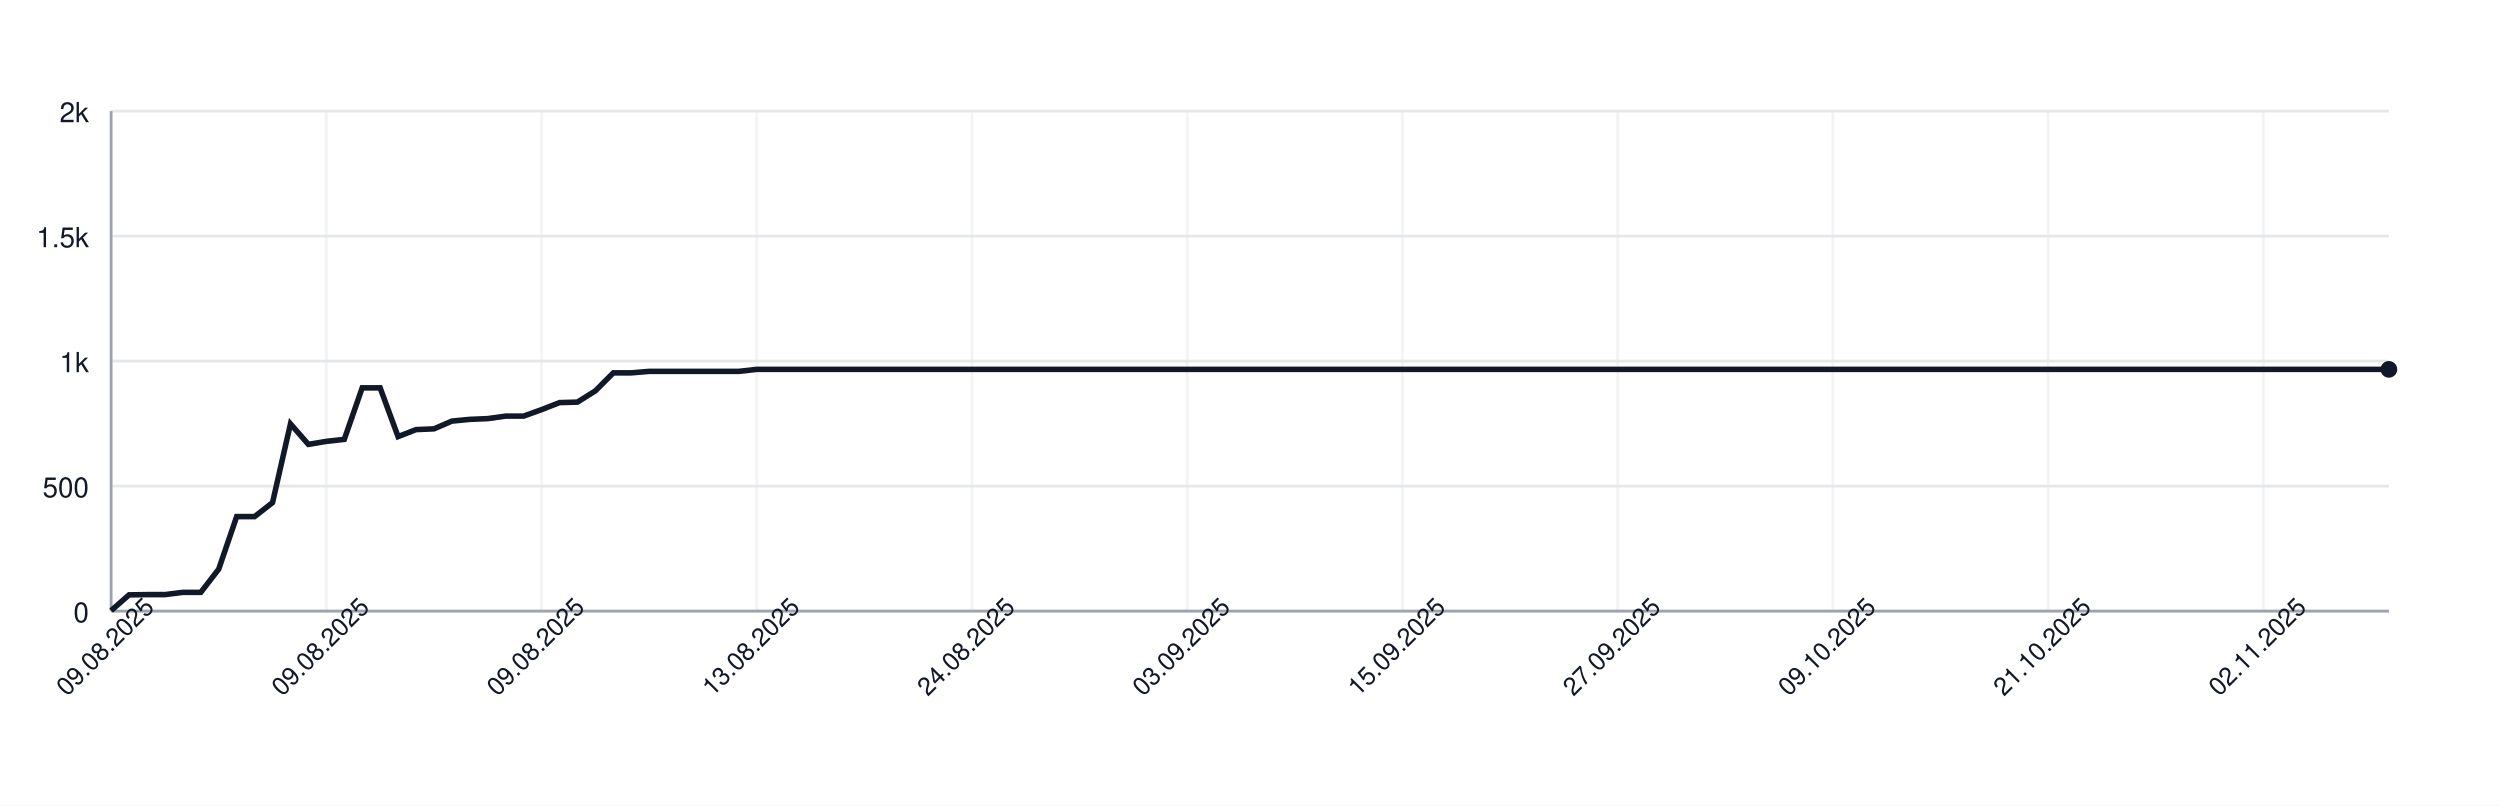
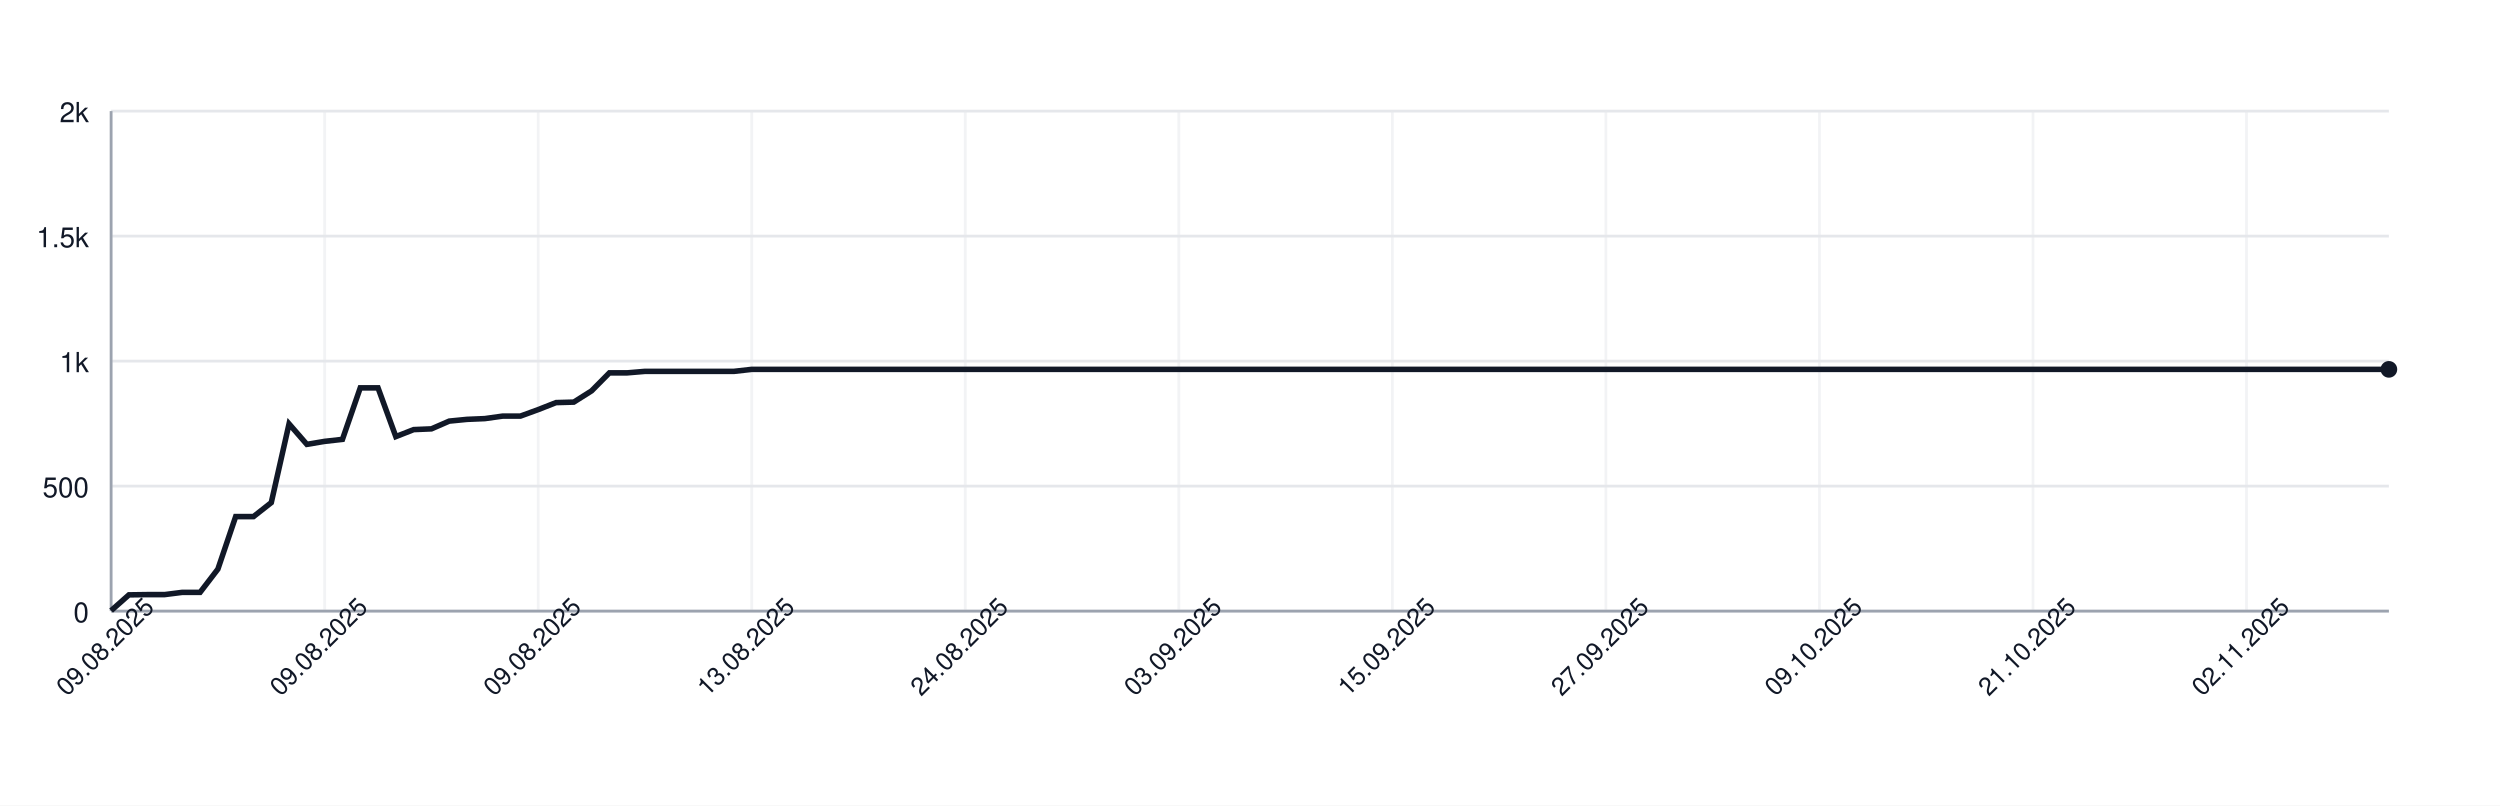
<svg xmlns="http://www.w3.org/2000/svg" width="900" height="290" style="font-family: -apple-system, BlinkMacSystemFont, 'Segoe UI', Helvetica, Arial, sans-serif;">
  <rect width="100%" height="100%" fill="white" />
  <g>
    <line x1="40" y1="220.00" x2="860" y2="220.00" stroke="#e5e7eb" />
    <text x="32" y="224.00" font-size="10" fill="#111827" text-anchor="end">0</text>
    <line x1="40" y1="175.00" x2="860" y2="175.00" stroke="#e5e7eb" />
    <text x="32" y="179.00" font-size="10" fill="#111827" text-anchor="end">500</text>
    <line x1="40" y1="130.00" x2="860" y2="130.00" stroke="#e5e7eb" />
    <text x="32" y="134.00" font-size="10" fill="#111827" text-anchor="end">1k</text>
    <line x1="40" y1="85.00" x2="860" y2="85.00" stroke="#e5e7eb" />
    <text x="32" y="89.00" font-size="10" fill="#111827" text-anchor="end">1.5k</text>
    <line x1="40" y1="40.00" x2="860" y2="40.00" stroke="#e5e7eb" />
    <text x="32" y="44.00" font-size="10" fill="#111827" text-anchor="end">2k</text>
    <line x1="40.00" y1="40" x2="40.00" y2="220" stroke="#e5e7eb" opacity="0.5" />
-     <line x1="117.48" y1="40" x2="117.48" y2="220" stroke="#e5e7eb" opacity="0.5" />
-     <line x1="194.96" y1="40" x2="194.96" y2="220" stroke="#e5e7eb" opacity="0.5" />
-     <line x1="272.44" y1="40" x2="272.44" y2="220" stroke="#e5e7eb" opacity="0.5" />
-     <line x1="349.92" y1="40" x2="349.92" y2="220" stroke="#e5e7eb" opacity="0.5" />
-     <line x1="427.40" y1="40" x2="427.40" y2="220" stroke="#e5e7eb" opacity="0.5" />
-     <line x1="504.88" y1="40" x2="504.88" y2="220" stroke="#e5e7eb" opacity="0.5" />
-     <line x1="582.36" y1="40" x2="582.36" y2="220" stroke="#e5e7eb" opacity="0.5" />
-     <line x1="659.84" y1="40" x2="659.84" y2="220" stroke="#e5e7eb" opacity="0.5" />
-     <line x1="737.32" y1="40" x2="737.32" y2="220" stroke="#e5e7eb" opacity="0.5" />
-     <line x1="814.80" y1="40" x2="814.80" y2="220" stroke="#e5e7eb" opacity="0.5" />
+     <line x1="116.88" y1="40" x2="116.88" y2="220" stroke="#e5e7eb" opacity="0.5" />
+     <line x1="193.75" y1="40" x2="193.75" y2="220" stroke="#e5e7eb" opacity="0.5" />
+     <line x1="270.62" y1="40" x2="270.62" y2="220" stroke="#e5e7eb" opacity="0.5" />
+     <line x1="347.50" y1="40" x2="347.50" y2="220" stroke="#e5e7eb" opacity="0.5" />
+     <line x1="424.38" y1="40" x2="424.38" y2="220" stroke="#e5e7eb" opacity="0.5" />
+     <line x1="501.25" y1="40" x2="501.25" y2="220" stroke="#e5e7eb" opacity="0.5" />
+     <line x1="578.12" y1="40" x2="578.12" y2="220" stroke="#e5e7eb" opacity="0.5" />
+     <line x1="655.00" y1="40" x2="655.00" y2="220" stroke="#e5e7eb" opacity="0.5" />
+     <line x1="731.88" y1="40" x2="731.88" y2="220" stroke="#e5e7eb" opacity="0.5" />
+     <line x1="808.75" y1="40" x2="808.75" y2="220" stroke="#e5e7eb" opacity="0.5" />
    <line x1="40" y1="220" x2="860" y2="220" stroke="#9ca3af" />
    <line x1="40" y1="40" x2="40" y2="220" stroke="#9ca3af" />
-     <path d="M 40.00 219.82 L 46.46 214.15 L 52.91 214.06 L 59.37 214.06 L 65.83 213.25 L 72.28 213.25 L 78.74 204.88 L 85.20 185.98 L 91.65 185.98 L 98.11 180.94 L 104.57 152.59 L 111.02 159.97 L 117.48 158.89 L 123.94 158.17 L 130.39 139.63 L 136.85 139.63 L 143.31 157.18 L 149.76 154.66 L 156.22 154.39 L 162.68 151.60 L 169.13 150.97 L 175.59 150.70 L 182.05 149.80 L 188.50 149.80 L 194.96 147.46 L 201.42 144.94 L 207.87 144.76 L 214.33 140.71 L 220.79 134.23 L 227.24 134.23 L 233.70 133.69 L 240.16 133.69 L 246.61 133.69 L 253.07 133.69 L 259.53 133.69 L 265.98 133.69 L 272.44 132.97 L 278.90 132.97 L 285.35 132.97 L 291.81 132.97 L 298.27 132.97 L 304.72 132.97 L 311.18 132.97 L 317.64 132.97 L 324.09 132.97 L 330.55 132.97 L 337.01 132.97 L 343.46 132.97 L 349.92 132.97 L 356.38 132.97 L 362.83 132.97 L 369.29 132.97 L 375.75 132.97 L 382.20 132.97 L 388.66 132.97 L 395.12 132.97 L 401.57 132.97 L 408.03 132.97 L 414.49 132.97 L 420.94 132.97 L 427.40 132.97 L 433.86 132.97 L 440.31 132.97 L 446.77 132.97 L 453.23 132.97 L 459.69 132.97 L 466.14 132.97 L 472.60 132.97 L 479.06 132.97 L 485.51 132.97 L 491.97 132.97 L 498.43 132.97 L 504.88 132.97 L 511.34 132.97 L 517.80 132.97 L 524.25 132.97 L 530.71 132.97 L 537.17 132.97 L 543.62 132.97 L 550.08 132.97 L 556.54 132.97 L 562.99 132.97 L 569.45 132.97 L 575.91 132.97 L 582.36 132.97 L 588.82 132.97 L 595.28 132.97 L 601.73 132.97 L 608.19 132.97 L 614.65 132.97 L 621.10 132.97 L 627.56 132.97 L 634.02 132.97 L 640.47 132.97 L 646.93 132.97 L 653.39 132.97 L 659.84 132.97 L 666.30 132.97 L 672.76 132.97 L 679.21 132.97 L 685.67 132.97 L 692.13 132.97 L 698.58 132.97 L 705.04 132.97 L 711.50 132.97 L 717.95 132.97 L 724.41 132.97 L 730.87 132.97 L 737.32 132.97 L 743.78 132.97 L 750.24 132.97 L 756.69 132.97 L 763.15 132.97 L 769.61 132.97 L 776.06 132.97 L 782.52 132.97 L 788.98 132.97 L 795.43 132.97 L 801.89 132.97 L 808.35 132.97 L 814.80 132.97 L 821.26 132.97 L 827.72 132.97 L 834.17 132.97 L 840.63 132.97 L 847.09 132.97 L 853.54 132.97 L 860.00 132.97" fill="none" stroke="#111827" stroke-width="2" />
+     <path d="M 40.00 219.82 L 46.41 214.15 L 52.81 214.06 L 59.22 214.06 L 65.62 213.25 L 72.03 213.25 L 78.44 204.88 L 84.84 185.98 L 91.25 185.98 L 97.66 180.94 L 104.06 152.59 L 110.47 159.97 L 116.88 158.89 L 123.28 158.17 L 129.69 139.63 L 136.09 139.63 L 142.50 157.18 L 148.91 154.66 L 155.31 154.39 L 161.72 151.60 L 168.12 150.97 L 174.53 150.70 L 180.94 149.80 L 187.34 149.80 L 193.75 147.46 L 200.16 144.94 L 206.56 144.76 L 212.97 140.71 L 219.38 134.23 L 225.78 134.23 L 232.19 133.69 L 238.59 133.69 L 245.00 133.69 L 251.41 133.69 L 257.81 133.69 L 264.22 133.69 L 270.62 132.97 L 277.03 132.97 L 283.44 132.97 L 289.84 132.97 L 296.25 132.97 L 302.66 132.97 L 309.06 132.97 L 315.47 132.97 L 321.88 132.97 L 328.28 132.97 L 334.69 132.97 L 341.09 132.97 L 347.50 132.97 L 353.91 132.97 L 360.31 132.97 L 366.72 132.97 L 373.12 132.97 L 379.53 132.97 L 385.94 132.97 L 392.34 132.97 L 398.75 132.97 L 405.16 132.97 L 411.56 132.97 L 417.97 132.97 L 424.38 132.97 L 430.78 132.97 L 437.19 132.97 L 443.59 132.97 L 450.00 132.97 L 456.41 132.97 L 462.81 132.97 L 469.22 132.97 L 475.62 132.97 L 482.03 132.97 L 488.44 132.97 L 494.84 132.97 L 501.25 132.97 L 507.66 132.97 L 514.06 132.97 L 520.47 132.97 L 526.88 132.97 L 533.28 132.97 L 539.69 132.97 L 546.09 132.97 L 552.50 132.97 L 558.91 132.97 L 565.31 132.97 L 571.72 132.97 L 578.12 132.97 L 584.53 132.97 L 590.94 132.97 L 597.34 132.97 L 603.75 132.97 L 610.16 132.97 L 616.56 132.97 L 622.97 132.97 L 629.38 132.97 L 635.78 132.97 L 642.19 132.97 L 648.59 132.97 L 655.00 132.97 L 661.41 132.97 L 667.81 132.97 L 674.22 132.97 L 680.62 132.97 L 687.03 132.97 L 693.44 132.97 L 699.84 132.97 L 706.25 132.97 L 712.66 132.97 L 719.06 132.97 L 725.47 132.97 L 731.88 132.97 L 738.28 132.97 L 744.69 132.97 L 751.09 132.97 L 757.50 132.97 L 763.91 132.97 L 770.31 132.97 L 776.72 132.97 L 783.12 132.97 L 789.53 132.97 L 795.94 132.97 L 802.34 132.97 L 808.75 132.97 L 815.16 132.97 L 821.56 132.97 L 827.97 132.97 L 834.38 132.97 L 840.78 132.97 L 847.19 132.97 L 853.59 132.97 L 860.00 132.97" fill="none" stroke="#111827" stroke-width="2" />
    <circle cx="860.00" cy="132.97" r="3" fill="#111827" />
    <text x="40.00" y="235.00" font-size="9" fill="#111827" text-anchor="middle" transform="rotate(-45 40.00 235.00)">09.08.2025</text>
-     <text x="117.48" y="235.00" font-size="9" fill="#111827" text-anchor="middle" transform="rotate(-45 117.48 235.00)">09.08.2025</text>
-     <text x="194.96" y="235.00" font-size="9" fill="#111827" text-anchor="middle" transform="rotate(-45 194.96 235.00)">09.08.2025</text>
-     <text x="272.44" y="235.00" font-size="9" fill="#111827" text-anchor="middle" transform="rotate(-45 272.44 235.00)">13.08.2025</text>
-     <text x="349.92" y="235.00" font-size="9" fill="#111827" text-anchor="middle" transform="rotate(-45 349.92 235.00)">24.08.2025</text>
-     <text x="427.40" y="235.00" font-size="9" fill="#111827" text-anchor="middle" transform="rotate(-45 427.40 235.00)">03.09.2025</text>
-     <text x="504.88" y="235.00" font-size="9" fill="#111827" text-anchor="middle" transform="rotate(-45 504.88 235.00)">15.09.2025</text>
-     <text x="582.36" y="235.00" font-size="9" fill="#111827" text-anchor="middle" transform="rotate(-45 582.36 235.00)">27.09.2025</text>
-     <text x="659.84" y="235.00" font-size="9" fill="#111827" text-anchor="middle" transform="rotate(-45 659.84 235.00)">09.10.2025</text>
-     <text x="737.32" y="235.00" font-size="9" fill="#111827" text-anchor="middle" transform="rotate(-45 737.32 235.00)">21.10.2025</text>
-     <text x="814.80" y="235.00" font-size="9" fill="#111827" text-anchor="middle" transform="rotate(-45 814.80 235.00)">02.11.2025</text>
+     <text x="116.88" y="235.00" font-size="9" fill="#111827" text-anchor="middle" transform="rotate(-45 116.88 235.00)">09.08.2025</text>
+     <text x="193.75" y="235.00" font-size="9" fill="#111827" text-anchor="middle" transform="rotate(-45 193.75 235.00)">09.08.2025</text>
+     <text x="270.62" y="235.00" font-size="9" fill="#111827" text-anchor="middle" transform="rotate(-45 270.62 235.00)">13.08.2025</text>
+     <text x="347.50" y="235.00" font-size="9" fill="#111827" text-anchor="middle" transform="rotate(-45 347.50 235.00)">24.08.2025</text>
+     <text x="424.38" y="235.00" font-size="9" fill="#111827" text-anchor="middle" transform="rotate(-45 424.38 235.00)">03.09.2025</text>
+     <text x="501.25" y="235.00" font-size="9" fill="#111827" text-anchor="middle" transform="rotate(-45 501.25 235.00)">15.09.2025</text>
+     <text x="578.12" y="235.00" font-size="9" fill="#111827" text-anchor="middle" transform="rotate(-45 578.12 235.00)">27.09.2025</text>
+     <text x="655.00" y="235.00" font-size="9" fill="#111827" text-anchor="middle" transform="rotate(-45 655.00 235.00)">09.10.2025</text>
+     <text x="731.88" y="235.00" font-size="9" fill="#111827" text-anchor="middle" transform="rotate(-45 731.88 235.00)">21.10.2025</text>
+     <text x="808.75" y="235.00" font-size="9" fill="#111827" text-anchor="middle" transform="rotate(-45 808.75 235.00)">02.11.2025</text>
  </g>
</svg>
